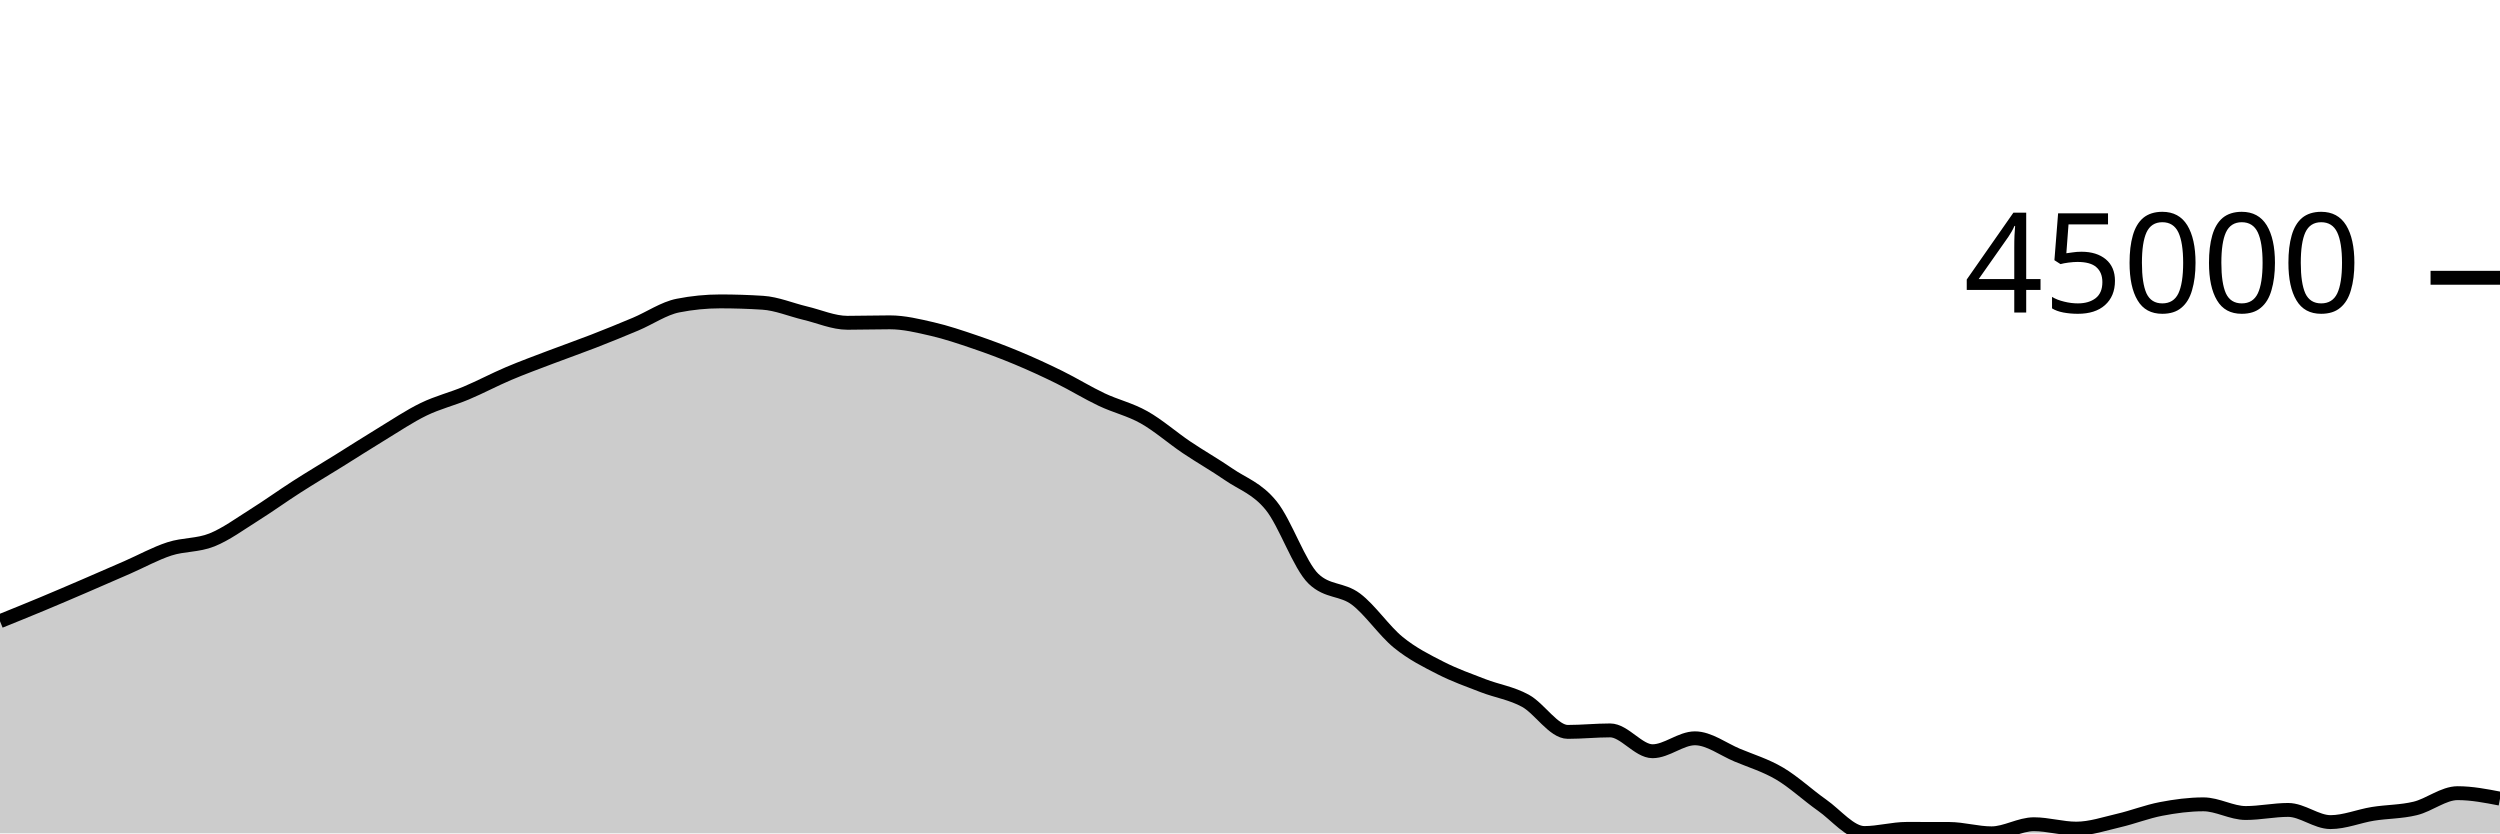
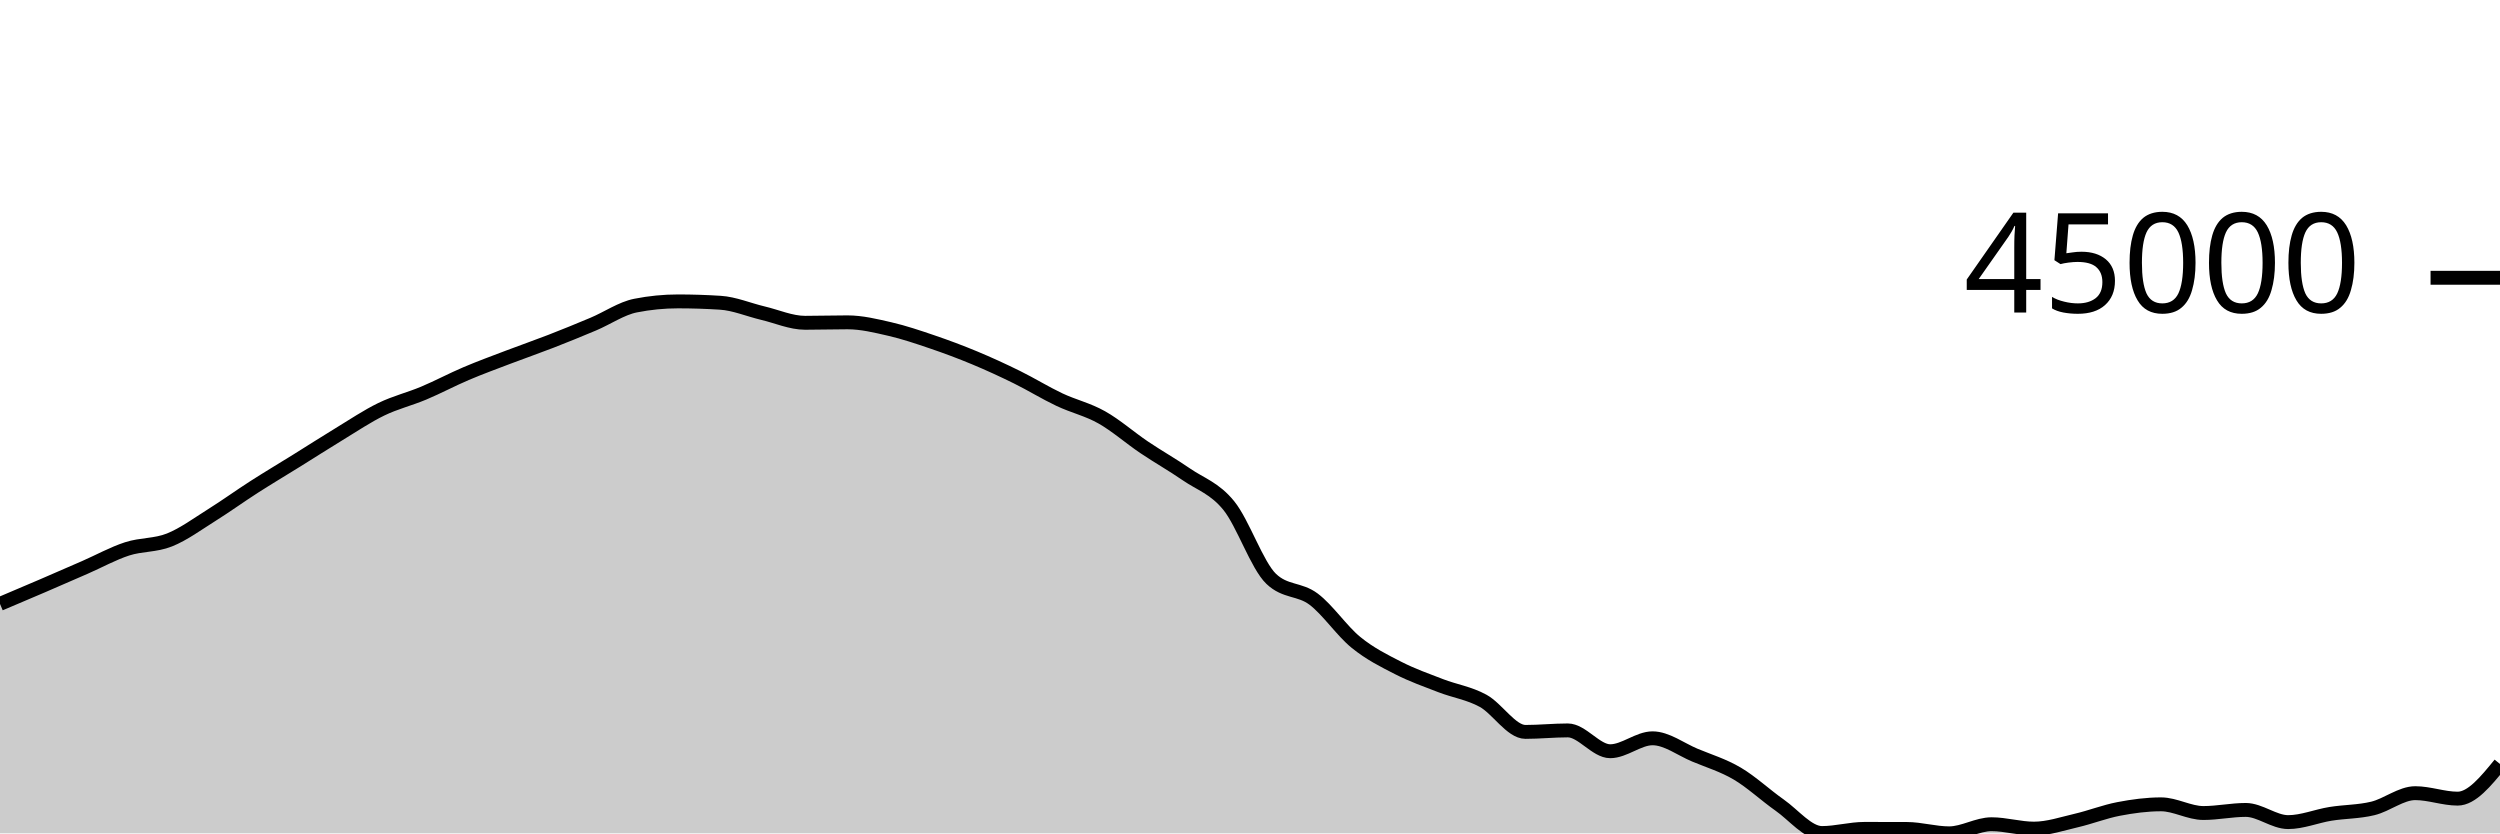
<svg xmlns="http://www.w3.org/2000/svg" viewBox="0 0 180 60">
  <g transform="translate(0,20)">
-     <path class="area" fill="rgba(0, 0, 0, 0.2)" d="M0,24.727C1.017,24.316,2.034,23.905,3.051,23.481C4.068,23.057,5.085,22.621,6.102,22.183C7.119,21.746,8.136,21.302,9.153,20.858C10.169,20.414,11.186,19.849,12.203,19.519C13.22,19.189,14.237,19.283,15.254,18.876C16.271,18.469,17.288,17.717,18.305,17.08C19.322,16.443,20.339,15.707,21.356,15.055C22.373,14.403,23.39,13.799,24.407,13.167C25.424,12.535,26.441,11.879,27.458,11.262C28.475,10.645,29.492,9.958,30.508,9.465C31.525,8.972,32.542,8.73,33.559,8.303C34.576,7.875,35.593,7.332,36.61,6.9C37.627,6.468,38.644,6.098,39.661,5.71C40.678,5.322,41.695,4.97,42.712,4.574C43.729,4.179,44.746,3.766,45.763,3.337C46.78,2.909,47.797,2.202,48.814,2.002C49.831,1.801,50.847,1.7,51.864,1.7C52.881,1.7,53.898,1.733,54.915,1.798C55.932,1.863,56.949,2.302,57.966,2.543C58.983,2.783,60,3.241,61.017,3.241C62.034,3.241,63.051,3.208,64.068,3.208C65.085,3.208,66.102,3.457,67.119,3.691C68.136,3.926,69.153,4.27,70.169,4.616C71.186,4.962,72.203,5.341,73.22,5.765C74.237,6.188,75.254,6.656,76.271,7.157C77.288,7.658,78.305,8.289,79.322,8.77C80.339,9.252,81.356,9.475,82.373,10.047C83.39,10.619,84.407,11.516,85.424,12.202C86.441,12.887,87.458,13.459,88.475,14.159C89.492,14.859,90.508,15.151,91.525,16.404C92.542,17.657,93.559,20.705,94.576,21.677C95.593,22.649,96.61,22.373,97.627,23.135C98.644,23.898,99.661,25.423,100.678,26.25C101.695,27.078,102.712,27.579,103.729,28.099C104.746,28.618,105.763,28.975,106.78,29.368C107.797,29.761,108.814,29.902,109.831,30.456C110.847,31.011,111.864,32.696,112.881,32.696C113.898,32.696,114.915,32.589,115.932,32.589C116.949,32.589,117.966,34.089,118.983,34.089C120,34.089,121.017,33.158,122.034,33.158C123.051,33.158,124.068,33.948,125.085,34.372C126.102,34.796,127.119,35.101,128.136,35.7C129.153,36.3,130.169,37.256,131.186,37.969C132.203,38.682,133.22,39.978,134.237,39.978C135.254,39.978,136.271,39.68,137.288,39.68C138.305,39.68,139.322,39.682,140.339,39.685C141.356,39.689,142.373,40,143.39,40C144.407,40,145.424,39.345,146.441,39.345C147.458,39.345,148.475,39.661,149.492,39.661C150.508,39.661,151.525,39.313,152.542,39.077C153.559,38.841,154.576,38.438,155.593,38.244C156.61,38.049,157.627,37.912,158.644,37.912C159.661,37.912,160.678,38.537,161.695,38.537C162.712,38.537,163.729,38.315,164.746,38.315C165.763,38.315,166.78,39.192,167.797,39.192C168.814,39.192,169.831,38.761,170.847,38.597C171.864,38.433,172.881,38.454,173.898,38.206C174.915,37.958,175.932,37.108,176.949,37.108C177.966,37.108,178.983,37.305,180,37.502L180,40C178.983,40,177.966,40,176.949,40C175.932,40,174.915,40,173.898,40C172.881,40,171.864,40,170.847,40C169.831,40,168.814,40,167.797,40C166.78,40,165.763,40,164.746,40C163.729,40,162.712,40,161.695,40C160.678,40,159.661,40,158.644,40C157.627,40,156.61,40,155.593,40C154.576,40,153.559,40,152.542,40C151.525,40,150.508,40,149.492,40C148.475,40,147.458,40,146.441,40C145.424,40,144.407,40,143.39,40C142.373,40,141.356,40,140.339,40C139.322,40,138.305,40,137.288,40C136.271,40,135.254,40,134.237,40C133.22,40,132.203,40,131.186,40C130.169,40,129.153,40,128.136,40C127.119,40,126.102,40,125.085,40C124.068,40,123.051,40,122.034,40C121.017,40,120,40,118.983,40C117.966,40,116.949,40,115.932,40C114.915,40,113.898,40,112.881,40C111.864,40,110.847,40,109.831,40C108.814,40,107.797,40,106.78,40C105.763,40,104.746,40,103.729,40C102.712,40,101.695,40,100.678,40C99.661,40,98.644,40,97.627,40C96.61,40,95.593,40,94.576,40C93.559,40,92.542,40,91.525,40C90.508,40,89.492,40,88.475,40C87.458,40,86.441,40,85.424,40C84.407,40,83.39,40,82.373,40C81.356,40,80.339,40,79.322,40C78.305,40,77.288,40,76.271,40C75.254,40,74.237,40,73.22,40C72.203,40,71.186,40,70.169,40C69.153,40,68.136,40,67.119,40C66.102,40,65.085,40,64.068,40C63.051,40,62.034,40,61.017,40C60,40,58.983,40,57.966,40C56.949,40,55.932,40,54.915,40C53.898,40,52.881,40,51.864,40C50.847,40,49.831,40,48.814,40C47.797,40,46.78,40,45.763,40C44.746,40,43.729,40,42.712,40C41.695,40,40.678,40,39.661,40C38.644,40,37.627,40,36.61,40C35.593,40,34.576,40,33.559,40C32.542,40,31.525,40,30.508,40C29.492,40,28.475,40,27.458,40C26.441,40,25.424,40,24.407,40C23.39,40,22.373,40,21.356,40C20.339,40,19.322,40,18.305,40C17.288,40,16.271,40,15.254,40C14.237,40,13.22,40,12.203,40C11.186,40,10.169,40,9.153,40C8.136,40,7.119,40,6.102,40C5.085,40,4.068,40,3.051,40C2.034,40,1.017,40,0,40Z" />
-     <path class="line" stroke="black" fill="none" d="M0,24.727C1.017,24.316,2.034,23.905,3.051,23.481C4.068,23.057,5.085,22.621,6.102,22.183C7.119,21.746,8.136,21.302,9.153,20.858C10.169,20.414,11.186,19.849,12.203,19.519C13.22,19.189,14.237,19.283,15.254,18.876C16.271,18.469,17.288,17.717,18.305,17.08C19.322,16.443,20.339,15.707,21.356,15.055C22.373,14.403,23.39,13.799,24.407,13.167C25.424,12.535,26.441,11.879,27.458,11.262C28.475,10.645,29.492,9.958,30.508,9.465C31.525,8.972,32.542,8.73,33.559,8.303C34.576,7.875,35.593,7.332,36.61,6.9C37.627,6.468,38.644,6.098,39.661,5.71C40.678,5.322,41.695,4.97,42.712,4.574C43.729,4.179,44.746,3.766,45.763,3.337C46.78,2.909,47.797,2.202,48.814,2.002C49.831,1.801,50.847,1.7,51.864,1.7C52.881,1.7,53.898,1.733,54.915,1.798C55.932,1.863,56.949,2.302,57.966,2.543C58.983,2.783,60,3.241,61.017,3.241C62.034,3.241,63.051,3.208,64.068,3.208C65.085,3.208,66.102,3.457,67.119,3.691C68.136,3.926,69.153,4.27,70.169,4.616C71.186,4.962,72.203,5.341,73.22,5.765C74.237,6.188,75.254,6.656,76.271,7.157C77.288,7.658,78.305,8.289,79.322,8.77C80.339,9.252,81.356,9.475,82.373,10.047C83.39,10.619,84.407,11.516,85.424,12.202C86.441,12.887,87.458,13.459,88.475,14.159C89.492,14.859,90.508,15.151,91.525,16.404C92.542,17.657,93.559,20.705,94.576,21.677C95.593,22.649,96.61,22.373,97.627,23.135C98.644,23.898,99.661,25.423,100.678,26.25C101.695,27.078,102.712,27.579,103.729,28.099C104.746,28.618,105.763,28.975,106.78,29.368C107.797,29.761,108.814,29.902,109.831,30.456C110.847,31.011,111.864,32.696,112.881,32.696C113.898,32.696,114.915,32.589,115.932,32.589C116.949,32.589,117.966,34.089,118.983,34.089C120,34.089,121.017,33.158,122.034,33.158C123.051,33.158,124.068,33.948,125.085,34.372C126.102,34.796,127.119,35.101,128.136,35.7C129.153,36.3,130.169,37.256,131.186,37.969C132.203,38.682,133.22,39.978,134.237,39.978C135.254,39.978,136.271,39.68,137.288,39.68C138.305,39.68,139.322,39.682,140.339,39.685C141.356,39.689,142.373,40,143.39,40C144.407,40,145.424,39.345,146.441,39.345C147.458,39.345,148.475,39.661,149.492,39.661C150.508,39.661,151.525,39.313,152.542,39.077C153.559,38.841,154.576,38.438,155.593,38.244C156.61,38.049,157.627,37.912,158.644,37.912C159.661,37.912,160.678,38.537,161.695,38.537C162.712,38.537,163.729,38.315,164.746,38.315C165.763,38.315,166.78,39.192,167.797,39.192C168.814,39.192,169.831,38.761,170.847,38.597C171.864,38.433,172.881,38.454,173.898,38.206C174.915,37.958,175.932,37.108,176.949,37.108C177.966,37.108,178.983,37.305,180,37.502" />
+     <path class="area" fill="rgba(0, 0, 0, 0.2)" d="M0,23.481C1.017,23.051,2.034,22.621,3.051,22.183C4.068,21.746,5.085,21.302,6.102,20.858C7.119,20.414,8.136,19.849,9.153,19.519C10.169,19.189,11.186,19.283,12.203,18.876C13.22,18.469,14.237,17.717,15.254,17.08C16.271,16.443,17.288,15.707,18.305,15.055C19.322,14.403,20.339,13.799,21.356,13.167C22.373,12.535,23.39,11.879,24.407,11.262C25.424,10.644,26.441,9.958,27.458,9.465C28.475,8.972,29.492,8.731,30.508,8.304C31.525,7.876,32.542,7.332,33.559,6.9C34.576,6.467,35.593,6.097,36.61,5.709C37.627,5.322,38.644,4.97,39.661,4.575C40.678,4.18,41.695,3.766,42.712,3.337C43.729,2.909,44.746,2.202,45.763,2.002C46.78,1.801,47.797,1.7,48.814,1.7C49.831,1.7,50.847,1.733,51.864,1.798C52.881,1.863,53.898,2.302,54.915,2.543C55.932,2.783,56.949,3.241,57.966,3.241C58.983,3.241,60,3.208,61.017,3.208C62.034,3.208,63.051,3.457,64.068,3.691C65.085,3.926,66.102,4.27,67.119,4.616C68.136,4.962,69.153,5.341,70.169,5.765C71.186,6.188,72.203,6.656,73.22,7.157C74.237,7.658,75.254,8.289,76.271,8.77C77.288,9.252,78.305,9.475,79.322,10.047C80.339,10.619,81.356,11.516,82.373,12.202C83.39,12.887,84.407,13.459,85.424,14.159C86.441,14.859,87.458,15.151,88.475,16.404C89.492,17.657,90.508,20.705,91.525,21.677C92.542,22.649,93.559,22.373,94.576,23.135C95.593,23.898,96.61,25.423,97.627,26.25C98.644,27.078,99.661,27.58,100.678,28.099C101.695,28.619,102.712,28.975,103.729,29.368C104.746,29.761,105.763,29.902,106.78,30.456C107.797,31.011,108.814,32.697,109.831,32.697C110.847,32.697,111.864,32.589,112.881,32.589C113.898,32.589,114.915,34.089,115.932,34.089C116.949,34.089,117.966,33.158,118.983,33.158C120,33.158,121.017,33.948,122.034,34.372C123.051,34.796,124.068,35.101,125.085,35.7C126.102,36.3,127.119,37.256,128.136,37.969C129.153,38.682,130.169,39.978,131.186,39.978C132.203,39.978,133.22,39.68,134.237,39.68C135.254,39.68,136.271,39.682,137.288,39.685C138.305,39.689,139.322,40,140.339,40C141.356,40,142.373,39.345,143.39,39.345C144.407,39.345,145.424,39.661,146.441,39.661C147.458,39.661,148.475,39.313,149.492,39.077C150.508,38.841,151.525,38.438,152.542,38.244C153.559,38.049,154.576,37.912,155.593,37.912C156.61,37.912,157.627,38.537,158.644,38.537C159.661,38.537,160.678,38.315,161.695,38.315C162.712,38.315,163.729,39.192,164.746,39.192C165.763,39.192,166.78,38.761,167.797,38.597C168.814,38.433,169.831,38.454,170.847,38.206C171.864,37.958,172.881,37.108,173.898,37.108C174.915,37.108,175.932,37.502,176.949,37.502C177.966,37.502,178.983,36.255,180,35.008L180,40C178.983,40,177.966,40,176.949,40C175.932,40,174.915,40,173.898,40C172.881,40,171.864,40,170.847,40C169.831,40,168.814,40,167.797,40C166.78,40,165.763,40,164.746,40C163.729,40,162.712,40,161.695,40C160.678,40,159.661,40,158.644,40C157.627,40,156.61,40,155.593,40C154.576,40,153.559,40,152.542,40C151.525,40,150.508,40,149.492,40C148.475,40,147.458,40,146.441,40C145.424,40,144.407,40,143.39,40C142.373,40,141.356,40,140.339,40C139.322,40,138.305,40,137.288,40C136.271,40,135.254,40,134.237,40C133.22,40,132.203,40,131.186,40C130.169,40,129.153,40,128.136,40C127.119,40,126.102,40,125.085,40C124.068,40,123.051,40,122.034,40C121.017,40,120,40,118.983,40C117.966,40,116.949,40,115.932,40C114.915,40,113.898,40,112.881,40C111.864,40,110.847,40,109.831,40C108.814,40,107.797,40,106.78,40C105.763,40,104.746,40,103.729,40C102.712,40,101.695,40,100.678,40C99.661,40,98.644,40,97.627,40C96.61,40,95.593,40,94.576,40C93.559,40,92.542,40,91.525,40C90.508,40,89.492,40,88.475,40C87.458,40,86.441,40,85.424,40C84.407,40,83.39,40,82.373,40C81.356,40,80.339,40,79.322,40C78.305,40,77.288,40,76.271,40C75.254,40,74.237,40,73.22,40C72.203,40,71.186,40,70.169,40C69.153,40,68.136,40,67.119,40C66.102,40,65.085,40,64.068,40C63.051,40,62.034,40,61.017,40C60,40,58.983,40,57.966,40C56.949,40,55.932,40,54.915,40C53.898,40,52.881,40,51.864,40C50.847,40,49.831,40,48.814,40C47.797,40,46.78,40,45.763,40C44.746,40,43.729,40,42.712,40C41.695,40,40.678,40,39.661,40C38.644,40,37.627,40,36.61,40C35.593,40,34.576,40,33.559,40C32.542,40,31.525,40,30.508,40C29.492,40,28.475,40,27.458,40C26.441,40,25.424,40,24.407,40C23.39,40,22.373,40,21.356,40C20.339,40,19.322,40,18.305,40C17.288,40,16.271,40,15.254,40C14.237,40,13.22,40,12.203,40C11.186,40,10.169,40,9.153,40C8.136,40,7.119,40,6.102,40C5.085,40,4.068,40,3.051,40C2.034,40,1.017,40,0,40Z" />
+     <path class="line" stroke="black" fill="none" d="M0,23.481C1.017,23.051,2.034,22.621,3.051,22.183C4.068,21.746,5.085,21.302,6.102,20.858C7.119,20.414,8.136,19.849,9.153,19.519C10.169,19.189,11.186,19.283,12.203,18.876C13.22,18.469,14.237,17.717,15.254,17.08C16.271,16.443,17.288,15.707,18.305,15.055C19.322,14.403,20.339,13.799,21.356,13.167C22.373,12.535,23.39,11.879,24.407,11.262C25.424,10.644,26.441,9.958,27.458,9.465C28.475,8.972,29.492,8.731,30.508,8.304C31.525,7.876,32.542,7.332,33.559,6.9C34.576,6.467,35.593,6.097,36.61,5.709C37.627,5.322,38.644,4.97,39.661,4.575C40.678,4.18,41.695,3.766,42.712,3.337C43.729,2.909,44.746,2.202,45.763,2.002C46.78,1.801,47.797,1.7,48.814,1.7C49.831,1.7,50.847,1.733,51.864,1.798C52.881,1.863,53.898,2.302,54.915,2.543C55.932,2.783,56.949,3.241,57.966,3.241C58.983,3.241,60,3.208,61.017,3.208C62.034,3.208,63.051,3.457,64.068,3.691C65.085,3.926,66.102,4.27,67.119,4.616C68.136,4.962,69.153,5.341,70.169,5.765C71.186,6.188,72.203,6.656,73.22,7.157C74.237,7.658,75.254,8.289,76.271,8.77C77.288,9.252,78.305,9.475,79.322,10.047C80.339,10.619,81.356,11.516,82.373,12.202C83.39,12.887,84.407,13.459,85.424,14.159C86.441,14.859,87.458,15.151,88.475,16.404C89.492,17.657,90.508,20.705,91.525,21.677C92.542,22.649,93.559,22.373,94.576,23.135C95.593,23.898,96.61,25.423,97.627,26.25C98.644,27.078,99.661,27.58,100.678,28.099C101.695,28.619,102.712,28.975,103.729,29.368C104.746,29.761,105.763,29.902,106.78,30.456C107.797,31.011,108.814,32.697,109.831,32.697C110.847,32.697,111.864,32.589,112.881,32.589C113.898,32.589,114.915,34.089,115.932,34.089C116.949,34.089,117.966,33.158,118.983,33.158C120,33.158,121.017,33.948,122.034,34.372C123.051,34.796,124.068,35.101,125.085,35.7C126.102,36.3,127.119,37.256,128.136,37.969C129.153,38.682,130.169,39.978,131.186,39.978C132.203,39.978,133.22,39.68,134.237,39.68C135.254,39.68,136.271,39.682,137.288,39.685C138.305,39.689,139.322,40,140.339,40C141.356,40,142.373,39.345,143.39,39.345C144.407,39.345,145.424,39.661,146.441,39.661C147.458,39.661,148.475,39.313,149.492,39.077C150.508,38.841,151.525,38.438,152.542,38.244C153.559,38.049,154.576,37.912,155.593,37.912C156.61,37.912,157.627,38.537,158.644,38.537C159.661,38.537,160.678,38.315,161.695,38.315C162.712,38.315,163.729,39.192,164.746,39.192C165.763,39.192,166.78,38.761,167.797,38.597C168.814,38.433,169.831,38.454,170.847,38.206C171.864,37.958,172.881,37.108,173.898,37.108C174.915,37.108,175.932,37.502,176.949,37.502C177.966,37.502,178.983,36.255,180,35.008" />
    <path class="axis-ceiling" stroke-width="1" stroke="black" fill="none" d="M175,0L180,0" />
    <text class="axis-ceiling-label" font-family="sans-serif" text-anchor="end" font-size="10px" x="170" y="2.5">45000</text>
  </g>
</svg>
